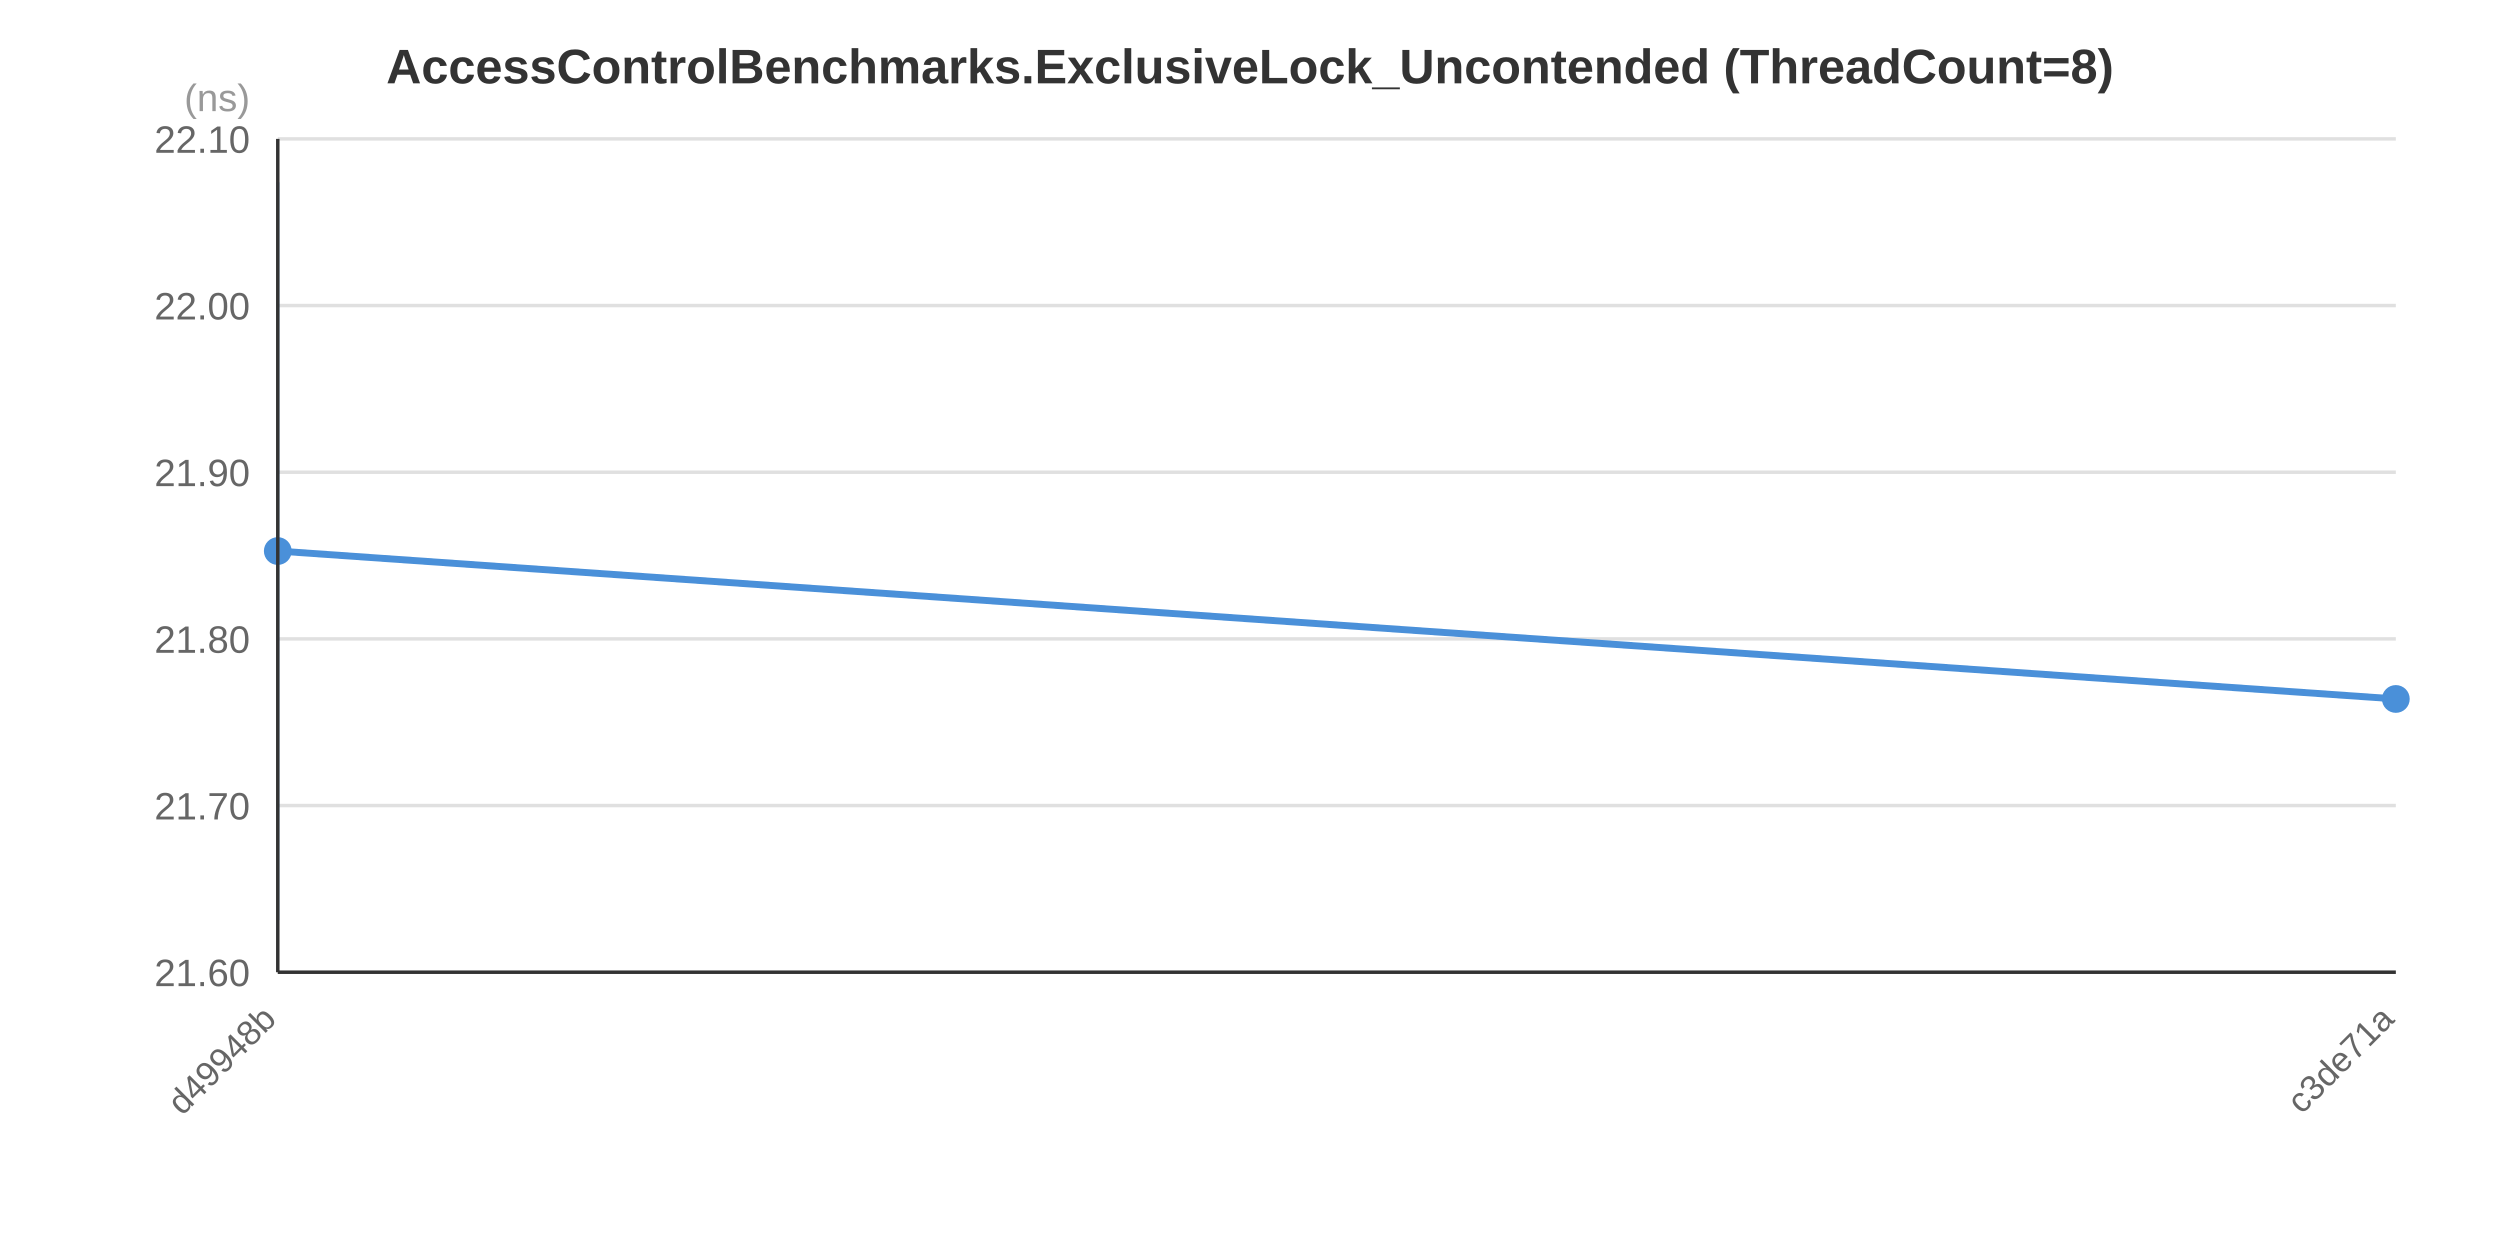
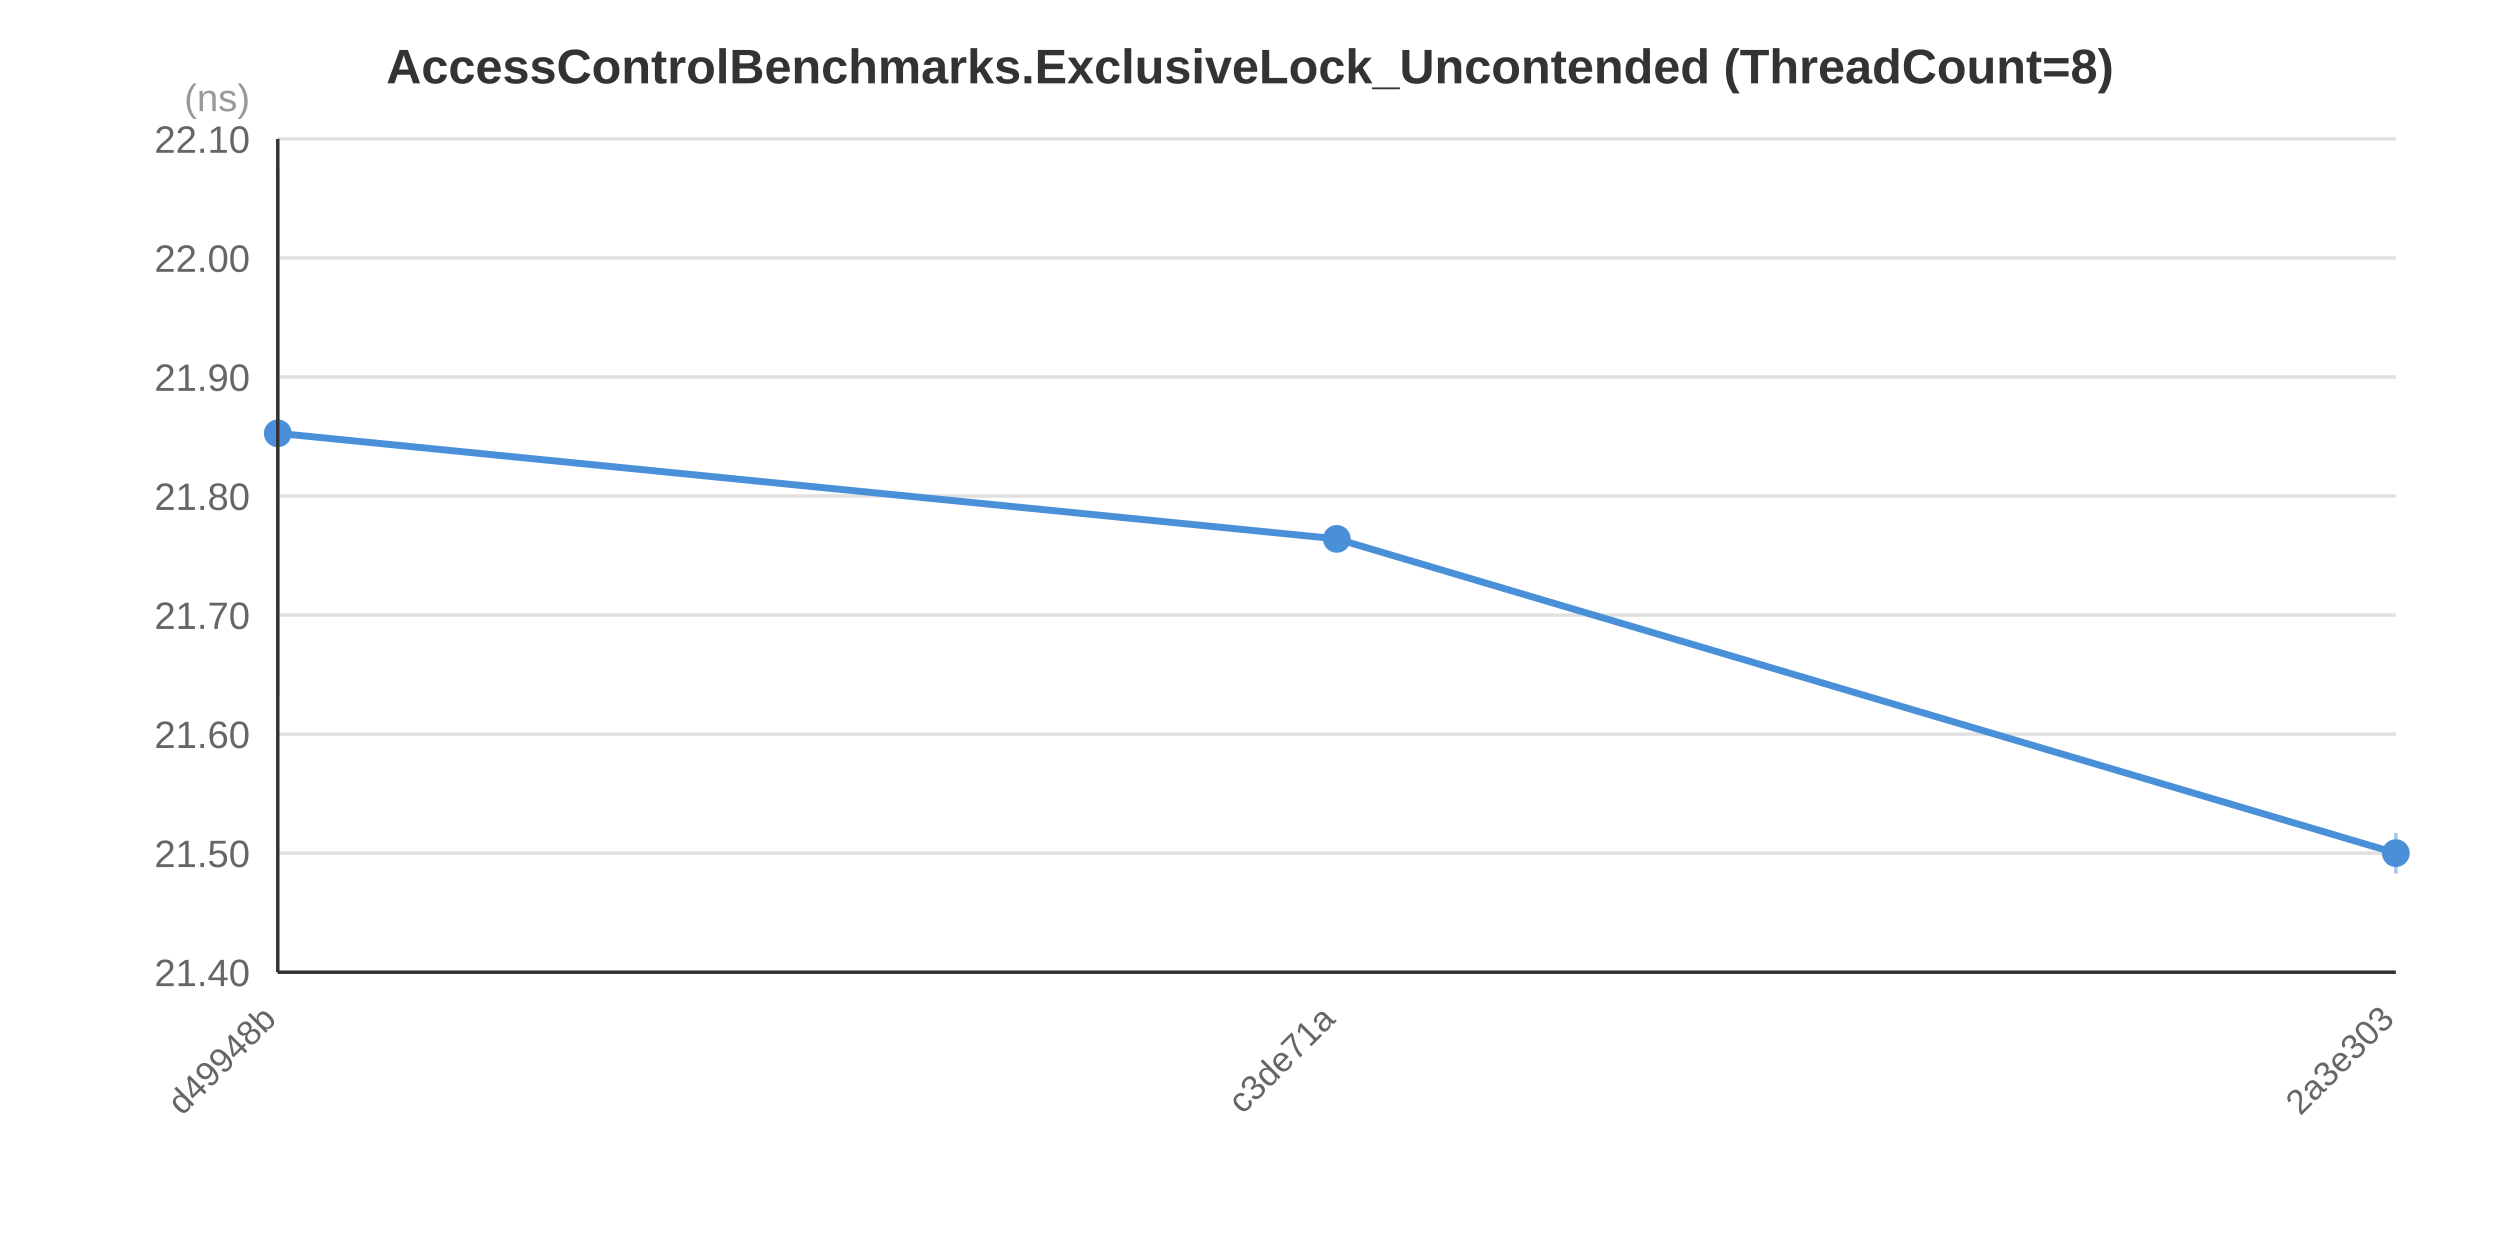
<svg xmlns="http://www.w3.org/2000/svg" width="720" height="360" viewBox="0 0 720 360">
  <rect x="0" y="0" width="720" height="360" fill="#FFFFFF" />
  <text x="360.0" y="24.0" text-anchor="middle" font-family="&quot;Segoe UI&quot;, Arial, sans-serif" font-size="14" font-weight="bold" fill="#333333">AccessControlBenchmarks.ExclusiveLock_Uncontended (ThreadCount=8)</text>
  <line x1="80" y1="280.0" x2="690" y2="280.0" stroke="#E0E0E0" stroke-width="1" />
-   <line x1="80" y1="232.0" x2="690" y2="232.0" stroke="#E0E0E0" stroke-width="1" />
-   <line x1="80" y1="184.0" x2="690" y2="184.0" stroke="#E0E0E0" stroke-width="1" />
-   <line x1="80" y1="136.0" x2="690" y2="136.0" stroke="#E0E0E0" stroke-width="1" />
-   <line x1="80" y1="88.0" x2="690" y2="88.0" stroke="#E0E0E0" stroke-width="1" />
+   <line x1="80" y1="245.714" x2="690" y2="245.714" stroke="#E0E0E0" stroke-width="1" />
+   <line x1="80" y1="211.429" x2="690" y2="211.429" stroke="#E0E0E0" stroke-width="1" />
+   <line x1="80" y1="177.143" x2="690" y2="177.143" stroke="#E0E0E0" stroke-width="1" />
+   <line x1="80" y1="142.857" x2="690" y2="142.857" stroke="#E0E0E0" stroke-width="1" />
+   <line x1="80" y1="108.571" x2="690" y2="108.571" stroke="#E0E0E0" stroke-width="1" />
+   <line x1="80" y1="74.286" x2="690" y2="74.286" stroke="#E0E0E0" stroke-width="1" />
  <line x1="80" y1="40.0" x2="690" y2="40.0" stroke="#E0E0E0" stroke-width="1" />
-   <text x="72" y="284.0" text-anchor="end" font-family="&quot;Segoe UI&quot;, Arial, sans-serif" font-size="11" fill="#666666">21.60</text>
-   <text x="72" y="236.0" text-anchor="end" font-family="&quot;Segoe UI&quot;, Arial, sans-serif" font-size="11" fill="#666666">21.70</text>
-   <text x="72" y="188.0" text-anchor="end" font-family="&quot;Segoe UI&quot;, Arial, sans-serif" font-size="11" fill="#666666">21.80</text>
-   <text x="72" y="140.0" text-anchor="end" font-family="&quot;Segoe UI&quot;, Arial, sans-serif" font-size="11" fill="#666666">21.90</text>
-   <text x="72" y="92.0" text-anchor="end" font-family="&quot;Segoe UI&quot;, Arial, sans-serif" font-size="11" fill="#666666">22.00</text>
+   <text x="72" y="284.0" text-anchor="end" font-family="&quot;Segoe UI&quot;, Arial, sans-serif" font-size="11" fill="#666666">21.40</text>
+   <text x="72" y="249.714" text-anchor="end" font-family="&quot;Segoe UI&quot;, Arial, sans-serif" font-size="11" fill="#666666">21.50</text>
+   <text x="72" y="215.429" text-anchor="end" font-family="&quot;Segoe UI&quot;, Arial, sans-serif" font-size="11" fill="#666666">21.60</text>
+   <text x="72" y="181.143" text-anchor="end" font-family="&quot;Segoe UI&quot;, Arial, sans-serif" font-size="11" fill="#666666">21.70</text>
+   <text x="72" y="146.857" text-anchor="end" font-family="&quot;Segoe UI&quot;, Arial, sans-serif" font-size="11" fill="#666666">21.80</text>
+   <text x="72" y="112.571" text-anchor="end" font-family="&quot;Segoe UI&quot;, Arial, sans-serif" font-size="11" fill="#666666">21.90</text>
+   <text x="72" y="78.286" text-anchor="end" font-family="&quot;Segoe UI&quot;, Arial, sans-serif" font-size="11" fill="#666666">22.00</text>
  <text x="72" y="44.0" text-anchor="end" font-family="&quot;Segoe UI&quot;, Arial, sans-serif" font-size="11" fill="#666666">22.10</text>
  <text x="72" y="32" text-anchor="end" font-family="&quot;Segoe UI&quot;, Arial, sans-serif" font-size="11" fill="#999999">(ns)</text>
-   <polyline points="80.0,158.7 690.0,201.3" fill="none" stroke="#4A90D9" stroke-width="2" />
-   <line x1="80.0" y1="52.5" x2="80.0" y2="265.0" stroke="#4A90D9" stroke-width="1" stroke-opacity="0.5" />
-   <circle cx="80.0" cy="158.7" r="4" fill="#4A90D9" />
-   <line x1="690.0" y1="200.0" x2="690.0" y2="202.5" stroke="#4A90D9" stroke-width="1" stroke-opacity="0.5" />
-   <circle cx="690.0" cy="201.3" r="4" fill="#4A90D9" />
+   <polyline points="80.0,124.8 385.0,155.2 690.0,245.7" fill="none" stroke="#4A90D9" stroke-width="2" />
+   <line x1="80.0" y1="48.9" x2="80.0" y2="200.7" stroke="#4A90D9" stroke-width="1" stroke-opacity="0.5" />
+   <circle cx="80.0" cy="124.8" r="4" fill="#4A90D9" />
+   <line x1="385.0" y1="154.3" x2="385.0" y2="156.1" stroke="#4A90D9" stroke-width="1" stroke-opacity="0.5" />
+   <circle cx="385.0" cy="155.2" r="4" fill="#4A90D9" />
+   <line x1="690.0" y1="239.9" x2="690.0" y2="251.6" stroke="#4A90D9" stroke-width="1" stroke-opacity="0.5" />
+   <circle cx="690.0" cy="245.7" r="4" fill="#4A90D9" />
  <text x="80.0" y="294.0" text-anchor="end" font-family="&quot;Segoe UI&quot;, Arial, sans-serif" font-size="10" fill="#666666" transform="rotate(-45, 80.0, 294.0)">d49948b</text>
-   <text x="690.0" y="294.0" text-anchor="end" font-family="&quot;Segoe UI&quot;, Arial, sans-serif" font-size="10" fill="#666666" transform="rotate(-45, 690.0, 294.0)">c3de71a</text>
+   <text x="385.0" y="294.0" text-anchor="end" font-family="&quot;Segoe UI&quot;, Arial, sans-serif" font-size="10" fill="#666666" transform="rotate(-45, 385.0, 294.0)">c3de71a</text>
+   <text x="690.0" y="294.0" text-anchor="end" font-family="&quot;Segoe UI&quot;, Arial, sans-serif" font-size="10" fill="#666666" transform="rotate(-45, 690.0, 294.0)">2a3e303</text>
  <line x1="80" y1="40" x2="80" y2="280" stroke="#333333" stroke-width="1" />
  <line x1="80" y1="280" x2="690" y2="280" stroke="#333333" stroke-width="1" />
</svg>
